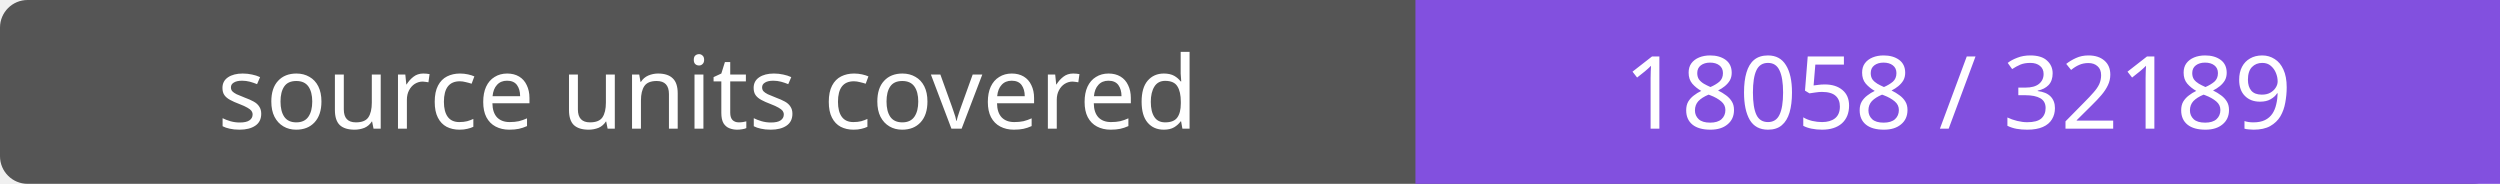
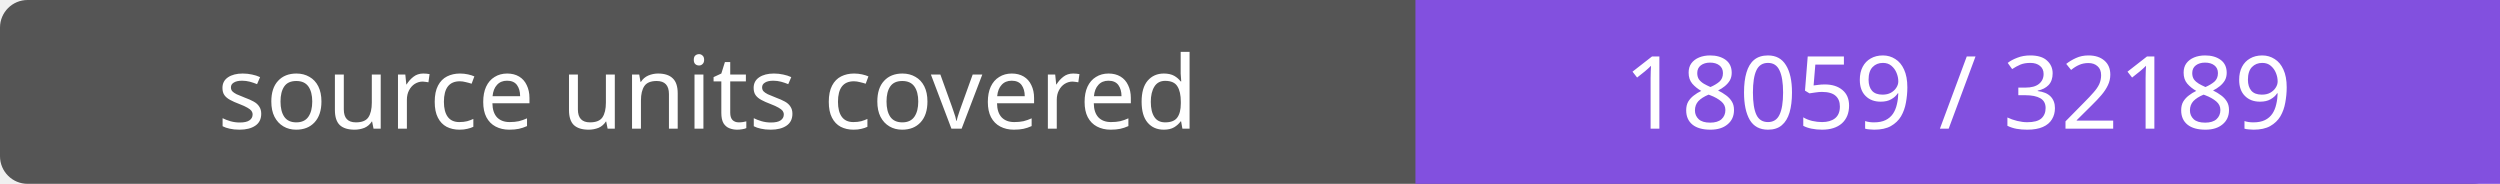
- <svg xmlns="http://www.w3.org/2000/svg" width="272" height="20" role="img" aria-label="source units covered: 18058 / 32189">
+ <svg xmlns="http://www.w3.org/2000/svg" width="272" height="20" role="img" aria-label="source units covered: 18059 / 32189">
  <rect width="272" height="20" rx="3" fill="#555" />
  <path fill="#8250df" d="M154 0h118v20H154z" />
  <g fill="#fff" text-anchor="middle" font-family="Verdana,sans-serif" font-size="11">
    <text x="77.0" y="14">source units covered</text>
-     <text x="213.0" y="14">18058 / 32189</text>
+     <text x="213.0" y="14">18059 / 32189</text>
  </g>
</svg>
